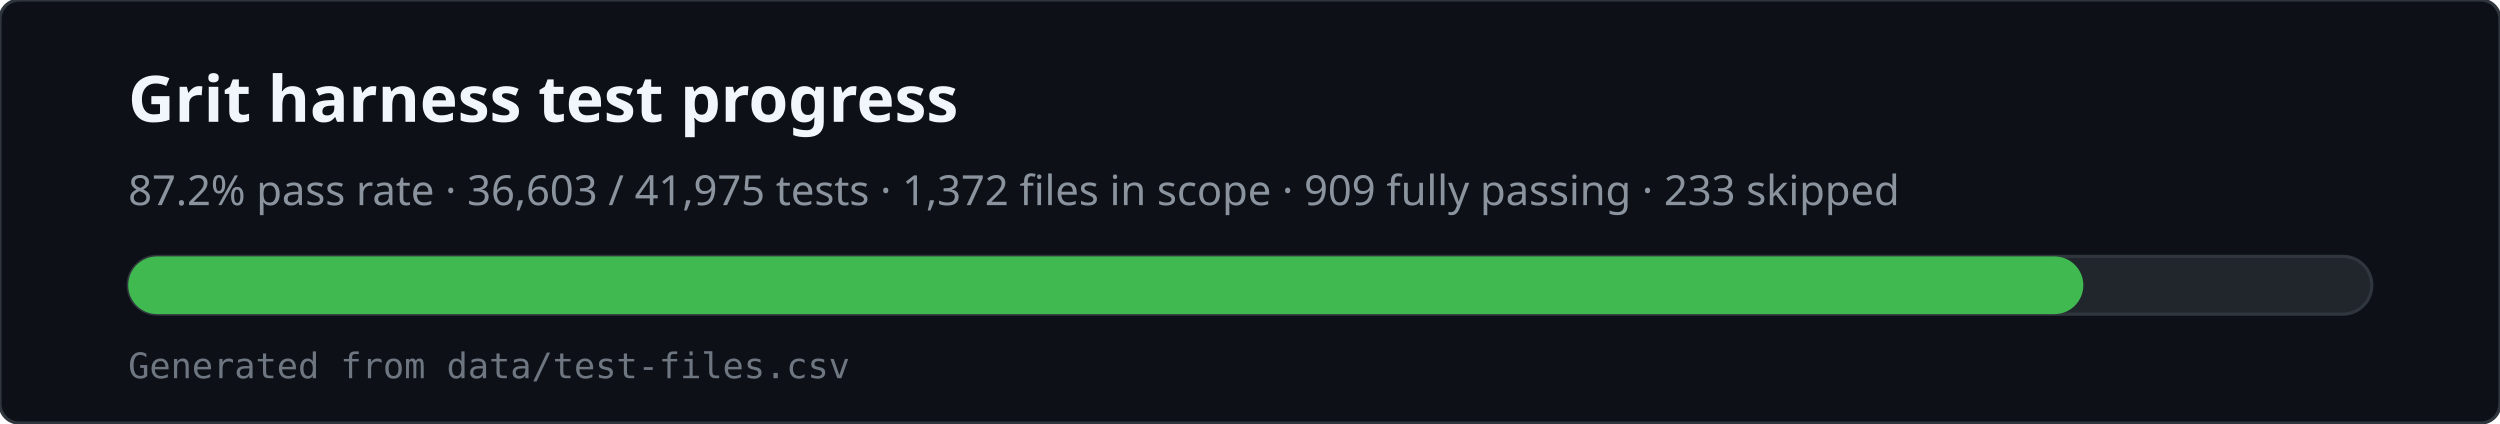
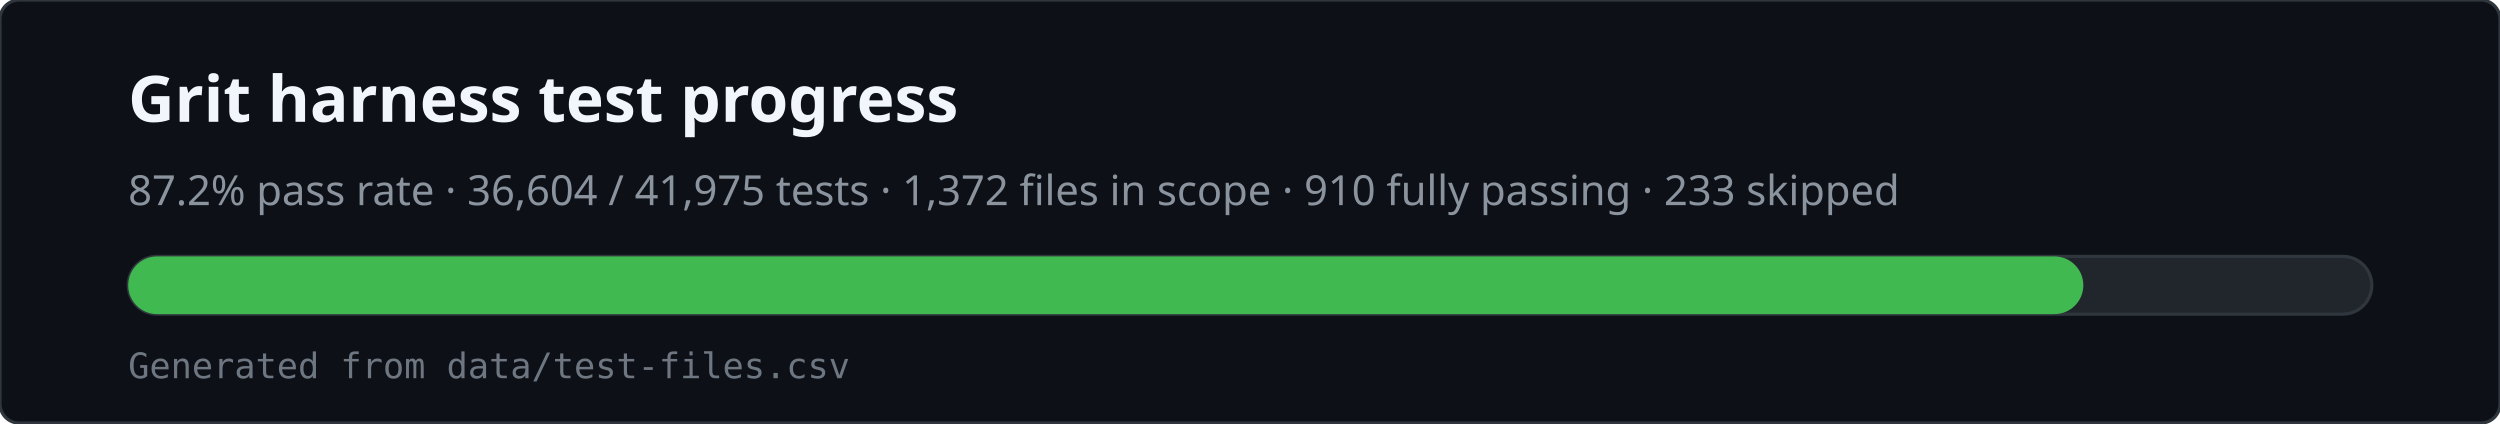
<svg xmlns="http://www.w3.org/2000/svg" viewBox="0 0 780 132" width="780" height="132" role="img" aria-labelledby="svg-title svg-desc">
  <rect x="0" y="0" width="780" height="132" rx="6" fill="#0d1117" stroke="#30363d" />
  <text x="40" y="38" fill="#f0f6fc" font-family="ui-sans-serif,system-ui,sans-serif" font-size="20" font-weight="600">Grit harness test progress</text>
-   <text x="40" y="64" fill="#8b949e" font-family="ui-sans-serif,system-ui,sans-serif" font-size="13">87.2% pass rate · 36,603 / 41,975 tests · 1,372 files in scope · 909 fully passing · 233 skipped</text>
+   <text x="40" y="64" fill="#8b949e" font-family="ui-sans-serif,system-ui,sans-serif" font-size="13">87.2% pass rate · 36,604 / 41,975 tests · 1,372 files in scope · 910 fully passing · 233 skipped</text>
  <rect x="40" y="80" width="700" height="18" rx="9" fill="#21262d" stroke="#30363d" />
  <rect x="40" y="80" width="610" height="18" rx="9" fill="#3fb950" />
  <text x="40" y="118" fill="#6e7681" font-family="ui-monospace,monospace" font-size="11">Generated from data/test-files.csv</text>
</svg>
